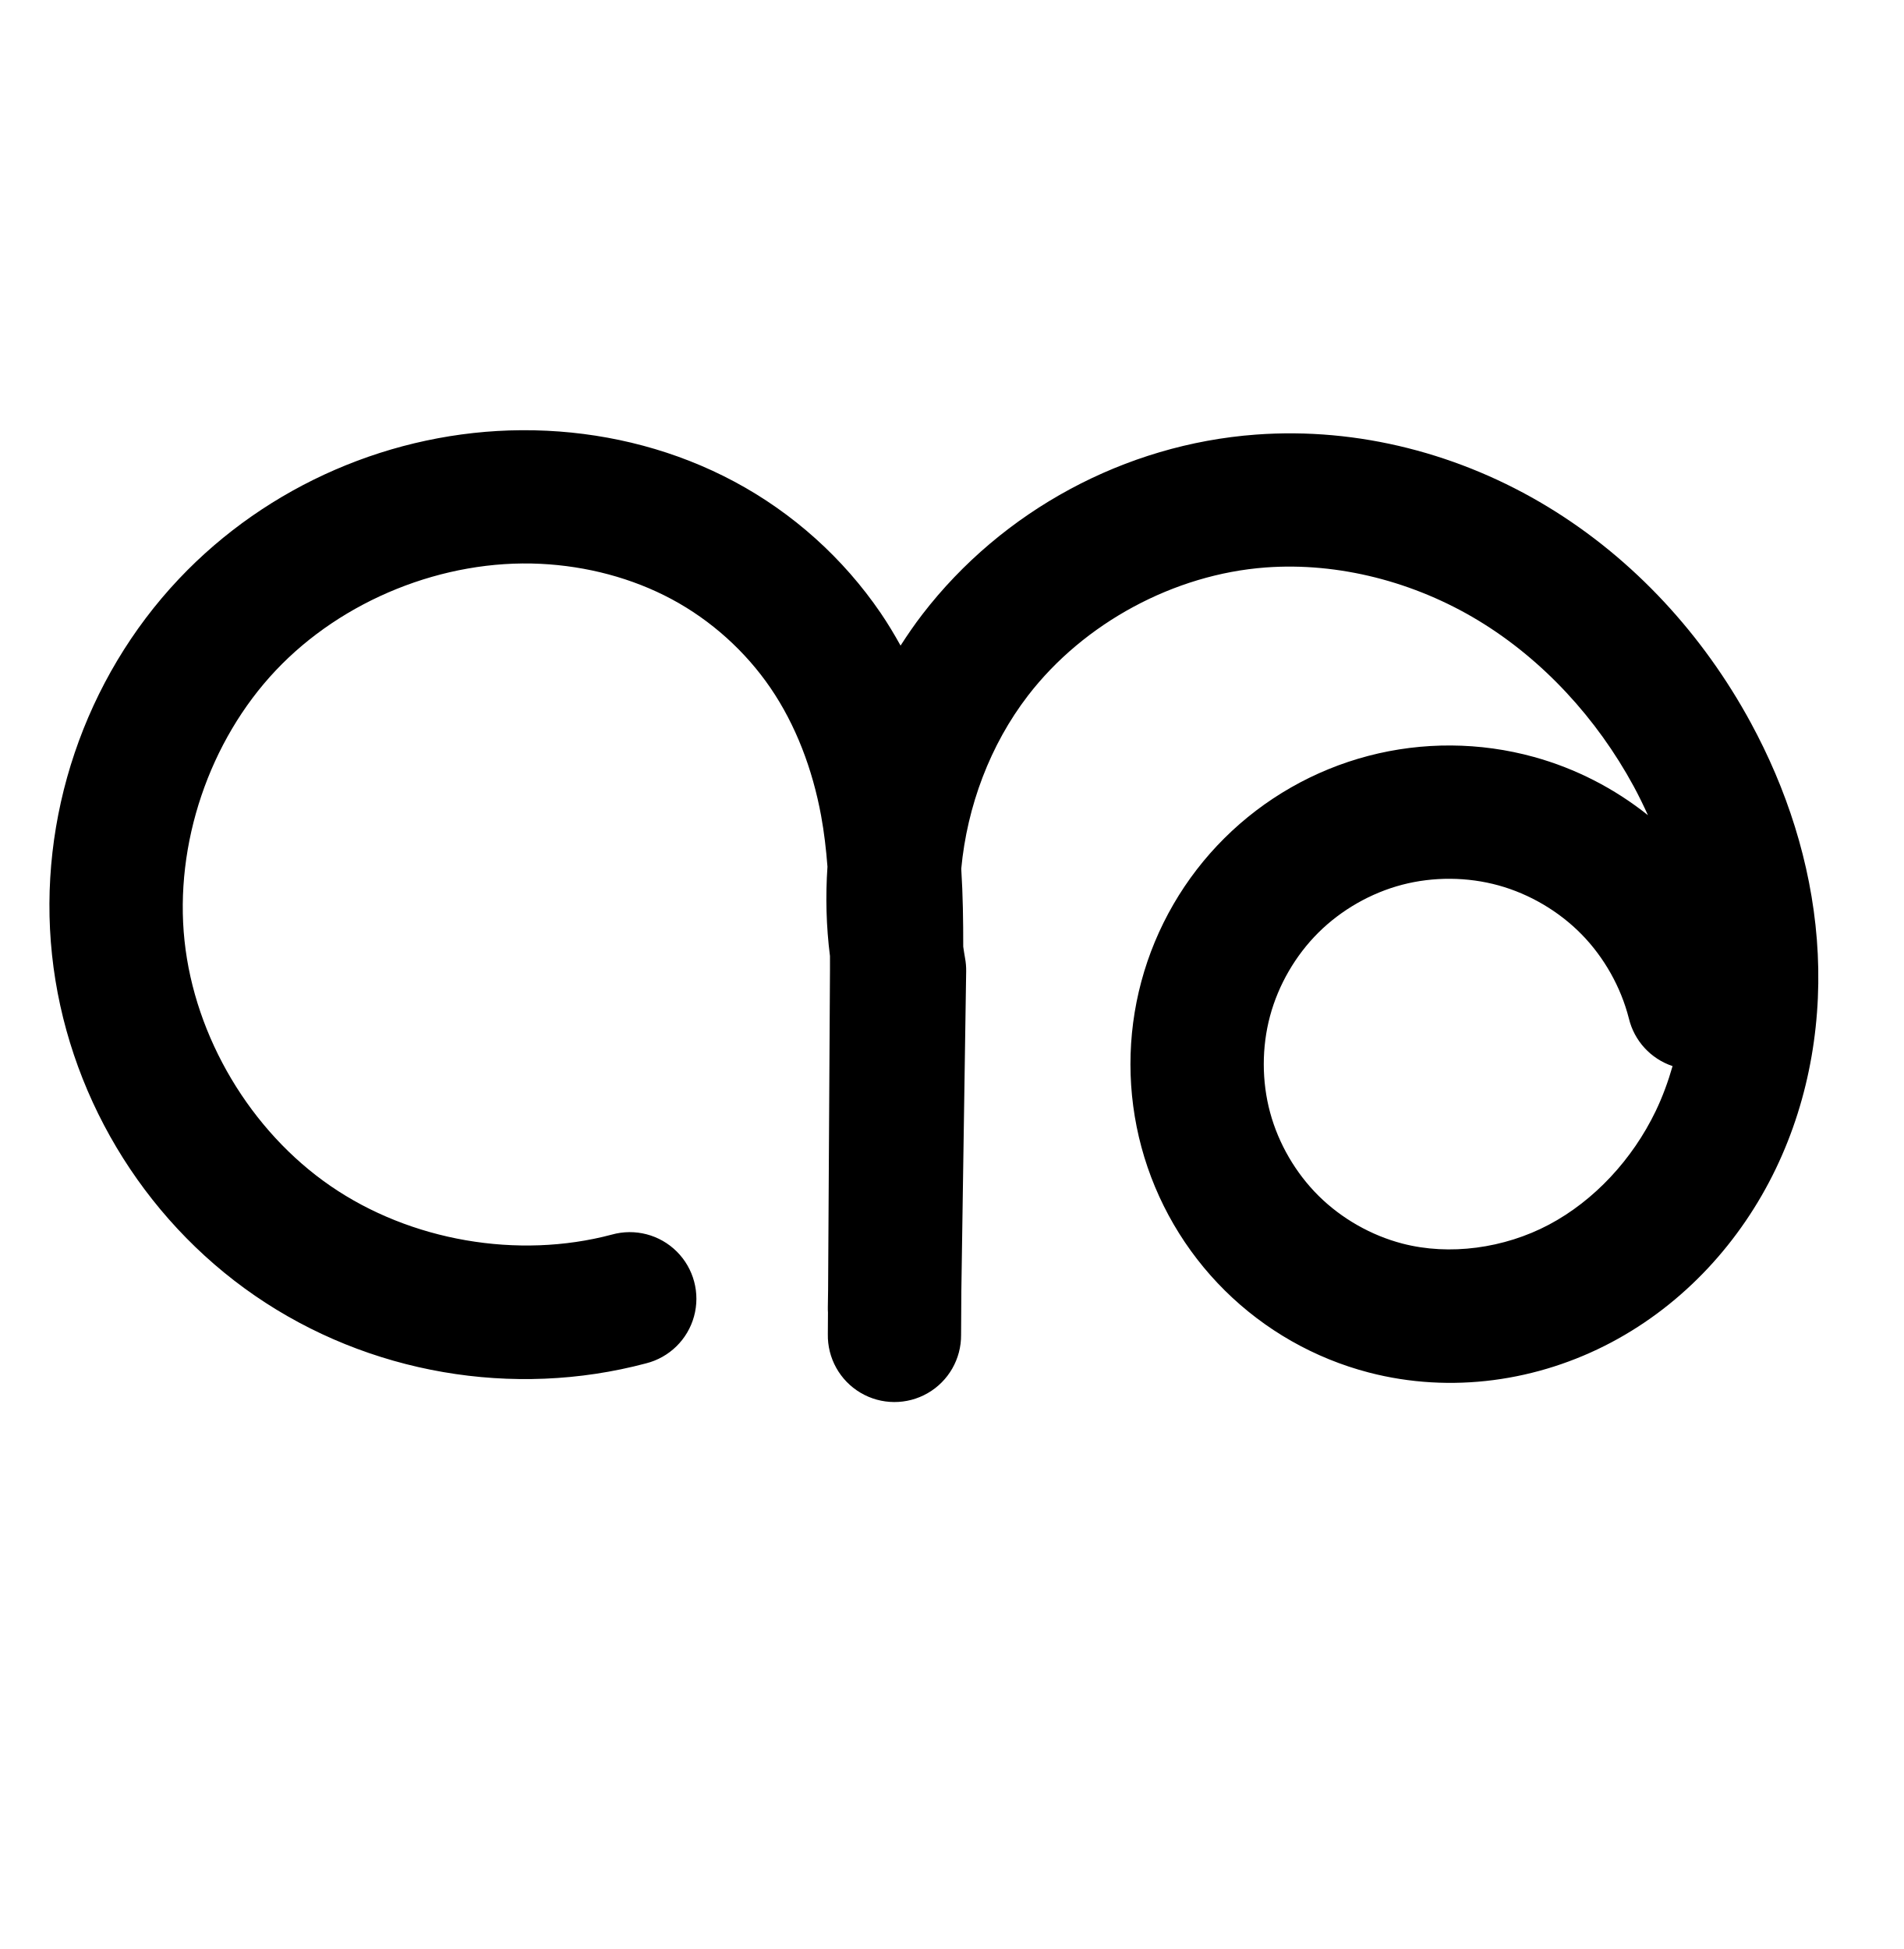
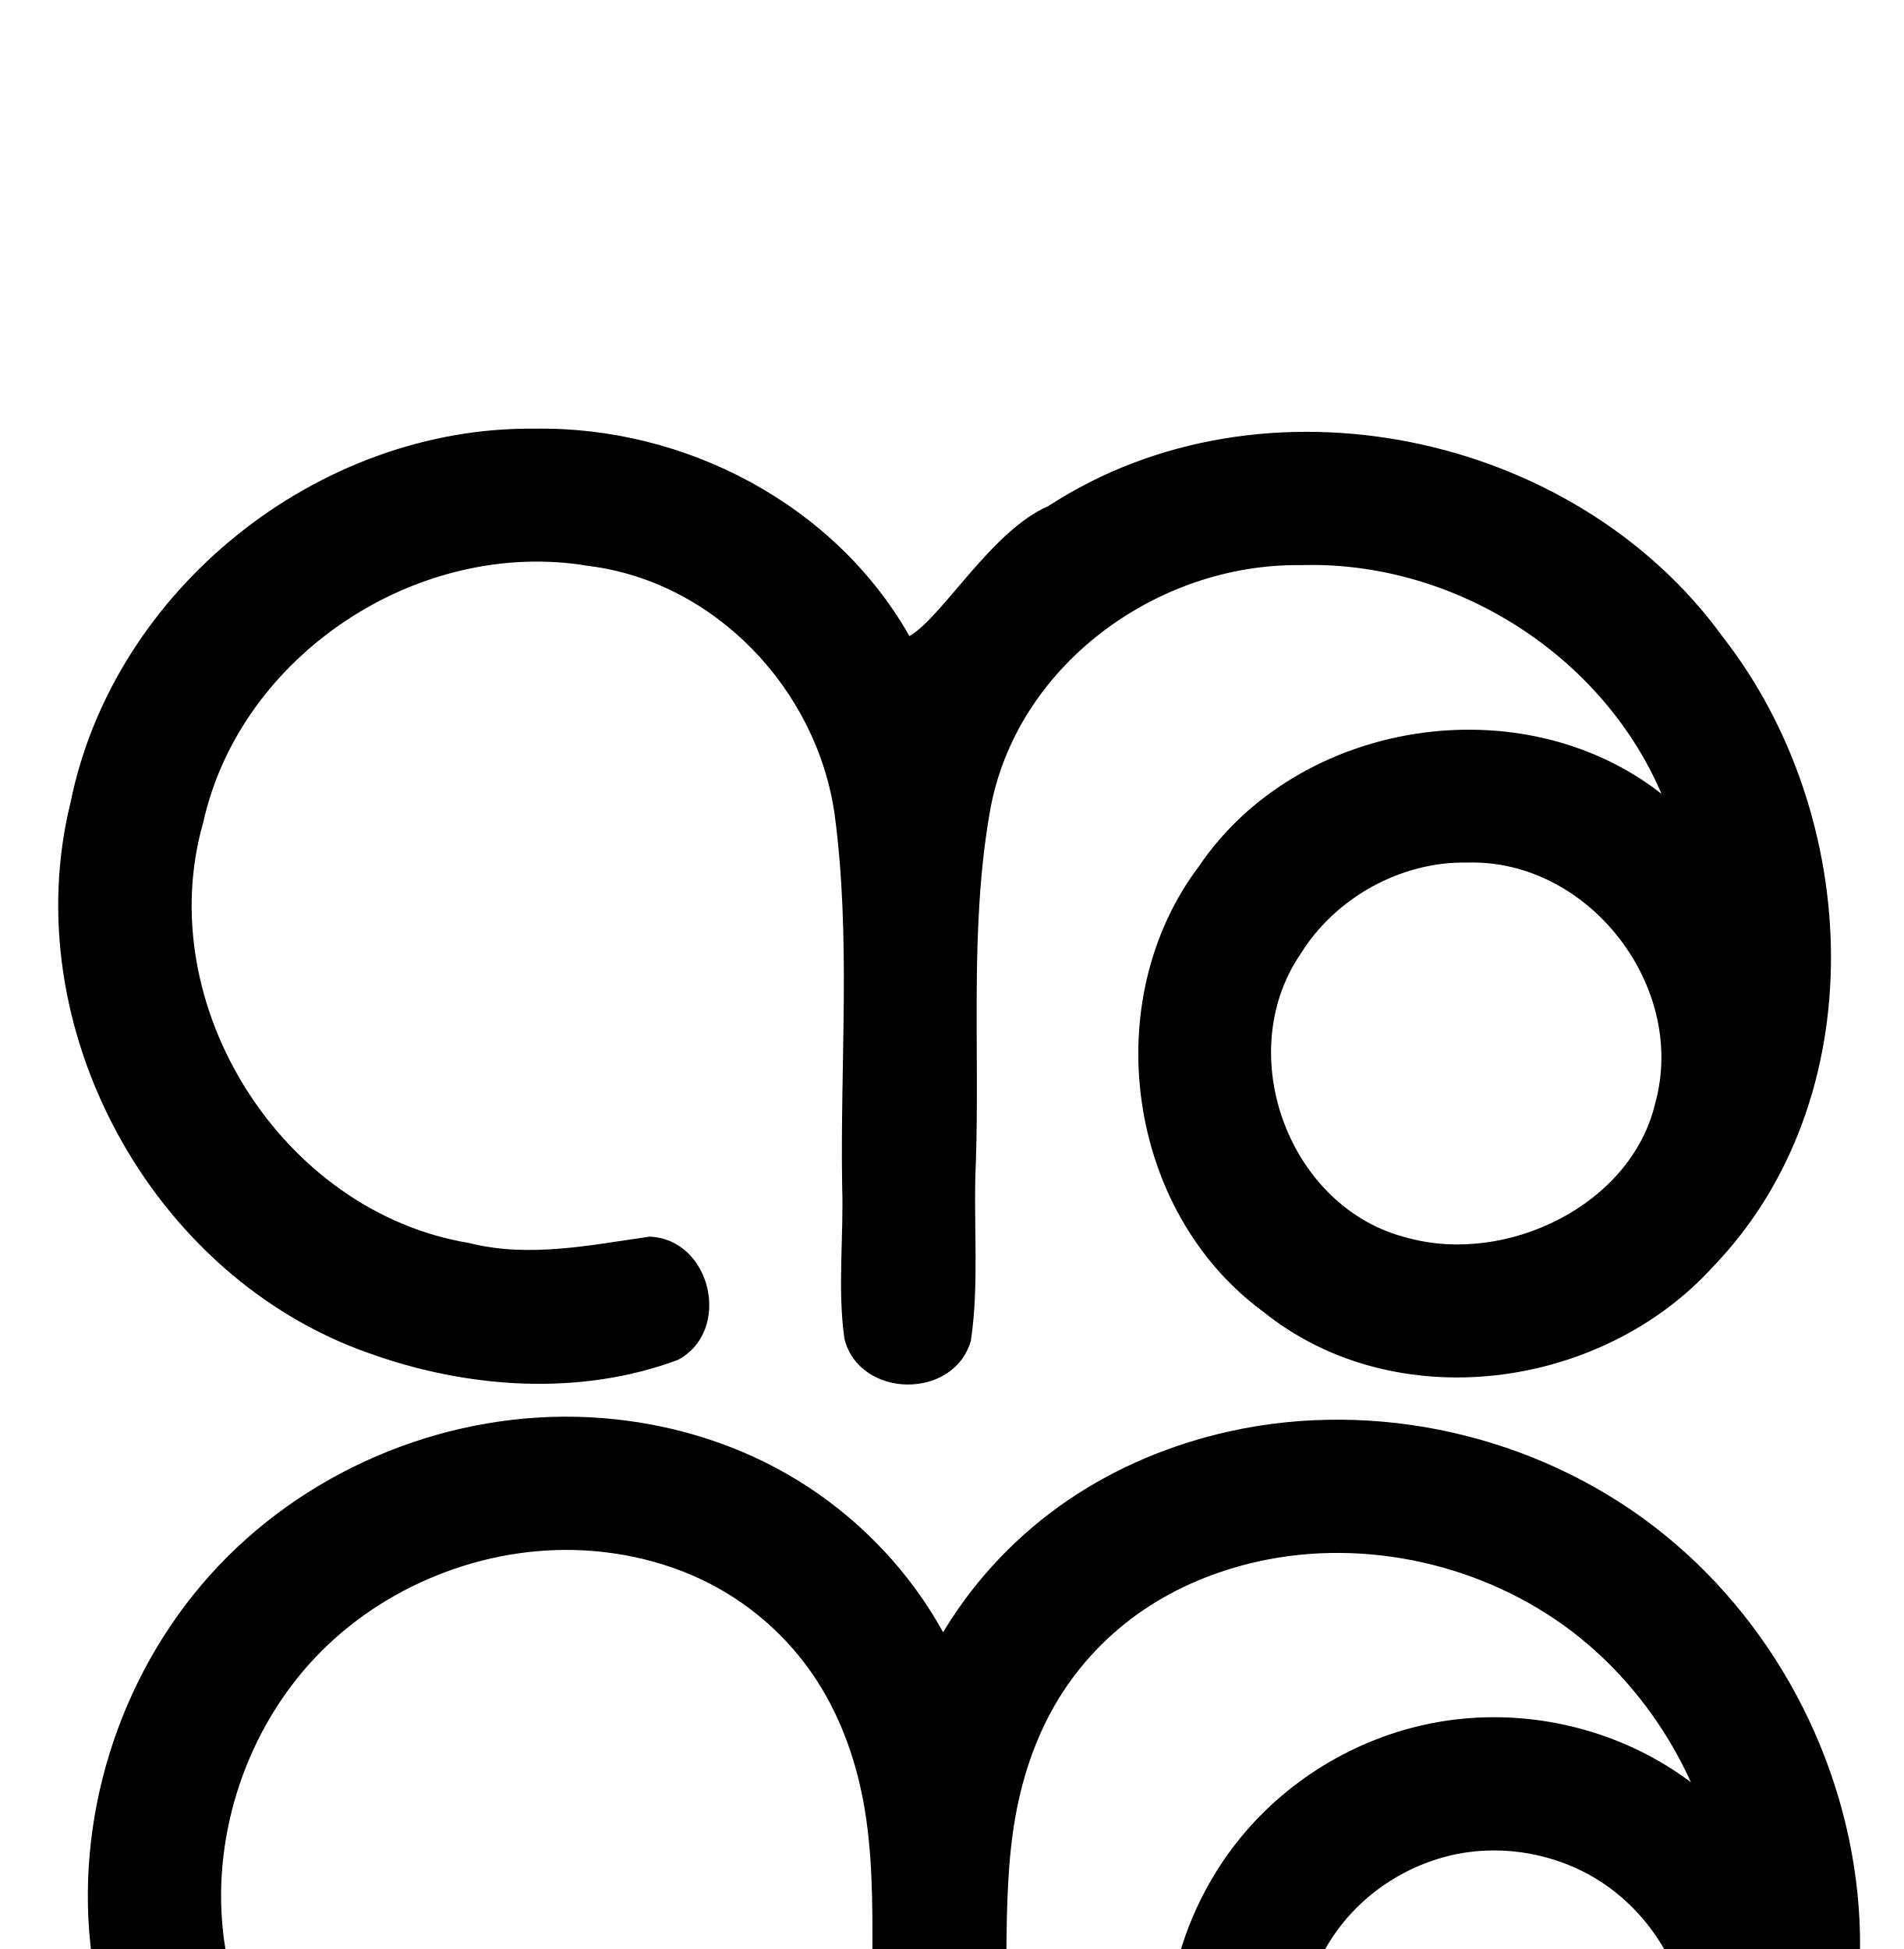
<svg xmlns="http://www.w3.org/2000/svg" width="2000" height="2048" id="svg2992" version="1.1">
  <defs id="defs5498">
    </defs>
  <g id="layer1" transform="translate(0,1048)">
-     <path style="color:#000000;font-style:normal;font-variant:normal;font-weight:normal;font-stretch:normal;font-size:medium;line-height:normal;font-family:sans-serif;text-indent:0;text-align:start;text-decoration:none;text-decoration-line:none;text-decoration-style:solid;text-decoration-color:#000000;letter-spacing:normal;word-spacing:normal;text-transform:none;direction:ltr;block-progression:tb;writing-mode:lr-tb;baseline-shift:baseline;text-anchor:start;clip-rule:nonzero;display:inline;overflow:visible;visibility:visible;opacity:1;isolation:auto;mix-blend-mode:normal;color-interpolation:sRGB;color-interpolation-filters:linearRGB;solid-color:#000000;solid-opacity:1;fill:#000000;fill-opacity:1;fill-rule:evenodd;stroke:none;stroke-width:140;stroke-linecap:round;stroke-linejoin:round;stroke-miterlimit:4;stroke-dasharray:none;stroke-dashoffset:0;stroke-opacity:1;color-rendering:auto;image-rendering:auto;shape-rendering:auto;text-rendering:auto;enable-background:accumulate" d="M 547.77,-595.936 C 412.72,-595.018 281.072,-538.22 188.023,-439.711 88.772,-334.634 39.404,-188.414 54.652,-44.68 69.901,99.055 148.848,231.663 267.938,313.576 c 119.089,81.914 271.162,108.21 410.842,71.041 A 70.007,70.007 0 1 0 642.777,249.324 c -98.543,26.223 -211.484,6.694 -295.5,-51.096 C 263.261,140.439 204.629,41.954 193.871,-59.449 183.114,-160.852 219.778,-269.447 289.799,-343.578 359.82,-417.709 466.149,-460.499 568,-455.535 c 48.438,2.36 96.207,14.935 137.635,37.121 41.278,22.105 77.563,54.704 103.965,93.391 26.408,38.696 44.131,85.244 53.139,134.322 3.156,17.197 5.241,35.041 6.658,53.404 -2.123,31.203 -1.328,62.653 2.627,93.889 -0.011,4.628 0.041,9.127 0.014,13.803 l -1.977,337.203 -0.266,17.586 a 70.007,70.007 0 0 0 0.127,6.055 l -0.133,22.625 a 70.007,70.007 0 1 0 139.998,0.822 l 0.268,-45.639 5.076,-336.4 a 70.007,70.007 0 0 0 -1.188,-13.936 c -0.744,-3.975 -1.303,-7.992 -1.897,-12 0.021,-26.593 -0.323,-53.828 -2.08,-81.844 6.131,-65.713 30.418,-130.348 70.131,-181.959 58.733,-76.329 153.604,-127.483 249.65,-134.609 76.493,-5.676 156.559,15.092 223.859,55.941 67.533,40.991 124.073,102.593 162.768,173.818 5.434,10.003 10.38,20.224 15.076,30.537 -35.264,-28.146 -75.962,-49.079 -119.67,-61.16 -56.863,-15.717 -117.064,-16.116 -174.131,-1.154 -57.066,14.962 -109.327,44.847 -151.164,86.441 -41.837,41.594 -72.026,93.682 -87.318,150.66 -15.293,56.979 -15.242,117.182 0.144,174.135 15.387,56.953 45.661,108.99 87.566,150.516 41.906,41.525 94.218,71.324 151.309,86.191 86.62,22.557 177.816,9.171 254.856,-31.678 76.641,-40.638 136.05,-106.168 172.65,-182.203 36.459,-75.741 49.621,-159.635 43.23,-241.035 -6.373,-81.181 -31.826,-158.678 -69.531,-228.082 -49.73,-91.538 -122.332,-171.545 -213.145,-226.666 -91.045,-55.262 -198.628,-83.908 -306.859,-75.877 -137.326,10.19 -266.268,79.714 -350.244,188.848 -8.171,10.619 -15.724,21.639 -22.943,32.852 -6.485,-11.663 -13.35,-23.169 -20.963,-34.324 -39.264,-57.532 -92.096,-105 -153.51,-137.889 -61.264,-32.809 -128.999,-50.229 -196.914,-53.539 -9.023,-0.44 -18.042,-0.628 -27.045,-0.566 z m 976.094,471.365 c 17.15,0.114 34.285,2.43 50.619,6.945 32.669,9.03 63.572,27.249 87.289,51.463 23.717,24.214 41.292,55.487 49.643,88.336 a 70.007,70.007 0 0 0 45.914,50.074 c -4.7,16.372 -10.521,32.289 -17.781,47.373 -24.368,50.623 -64.539,94.026 -112.088,119.238 -47.151,25.001 -104.578,32.75 -153.99,19.883 -32.8,-8.541 -63.971,-26.297 -88.047,-50.154 -24.076,-23.857 -42.115,-54.865 -50.955,-87.586 -8.84,-32.721 -8.87,-68.593 -0.084,-101.328 8.786,-32.735 26.775,-63.773 50.811,-87.67 24.036,-23.897 55.177,-41.705 87.963,-50.301 16.393,-4.298 33.557,-6.387 50.707,-6.273 z" id="path4370-9-0" />
-     <path style="fill:none;fill-rule:evenodd;stroke:#000000;stroke-width:140;stroke-linecap:round;stroke-linejoin:round;stroke-miterlimit:4;stroke-dasharray:none;stroke-opacity:1" d="m -137.881,-2.012 c -11.443,-45.013 -34.978,-86.891 -67.477,-120.071 -32.499,-33.18 -73.881,-57.577 -118.646,-69.951 -44.766,-12.374 -92.803,-12.692 -137.729,-0.914 -44.926,11.779 -86.628,35.625 -119.564,68.371 -32.936,32.746 -57.024,74.308 -69.064,119.165 -12.039,44.857 -12,92.895 0.114,137.732 12.114,44.837 36.27,86.359 69.261,119.05 32.99,32.691 74.731,56.468 119.677,68.173 68.016,17.712 142.329,7.145 204.424,-25.78 62.095,-32.925 111.885,-87.392 142.369,-150.721 30.484,-63.329 42.019,-135.127 36.518,-205.195 -5.501,-70.068 -27.704,-138.387 -61.255,-200.145 -44.212,-81.382 -108.783,-152.186 -187.956,-200.242 -79.173,-48.056 -172.998,-72.762 -265.36,-65.909 -116.686,8.658 -228.592,68.996 -299.947,161.728 -71.355,92.731 -101.009,216.361 -79.482,331.371 l -5.351,354.65 m -279.01,-9.269 c -119.112,31.696 -251.618,8.784 -353.171,-61.068 -101.553,-69.851 -170.342,-185.398 -183.345,-307.967 -13.003,-122.569 30.013,-249.976 114.649,-339.58 84.637,-89.604 209.387,-139.807 332.497,-133.808 58.176,2.835 115.927,17.833 167.273,45.33 51.346,27.497 95.905,67.53 128.738,115.64 32.833,48.109 53.656,103.856 64.17,161.144 10.514,57.288 10.788,115.898 10.447,174.143 l -2.248,383.47" id="path4370-9-0-9" />
+     <path style="color:#000000;font-style:normal;font-variant:normal;font-weight:normal;font-stretch:normal;font-size:medium;line-height:normal;font-family:sans-serif;text-indent:0;text-align:start;text-decoration:none;text-decoration-line:none;text-decoration-style:solid;text-decoration-color:#000000;letter-spacing:normal;word-spacing:normal;text-transform:none;direction:ltr;block-progression:tb;writing-mode:lr-tb;baseline-shift:baseline;text-anchor:start;white-space:normal;clip-rule:nonzero;display:inline;overflow:visible;visibility:visible;opacity:1;isolation:auto;mix-blend-mode:normal;color-interpolation:sRGB;color-interpolation-filters:linearRGB;solid-color:#000000;solid-opacity:1;fill:#000000;fill-opacity:1;fill-rule:evenodd;stroke:none;stroke-width:140;stroke-linecap:round;stroke-linejoin:round;stroke-miterlimit:4;stroke-dasharray:none;stroke-dashoffset:0;stroke-opacity:1;color-rendering:auto;image-rendering:auto;shape-rendering:auto;text-rendering:auto;enable-background:accumulate" d="M 561.902,-597.541 C 333.989,-600.128 119.399,-428.68 74.125,-204.783 16.077,30.745 158.55,293.433 387.298,373.78 c 103.023,37.217 221.407,45.817 324.992,7.183 57.248,-30.562 35.045,-127.026 -29.803,-129.486 -62.441,8.843 -126.729,22.627 -189.883,6.613 C 296.234,225.574 158.77,7.86 213.441,-183.402 c 39.015,-177.12 226.989,-299.968 404.724,-269.946 133.03,16.368 240.251,129.936 258.759,261.139 17.246,129.04 5.781,259.755 7.891,389.579 1.859,53.751 -5.109,108.372 2.418,161.575 16.089,62.869 115.067,64.215 132.859,1.807 9.079,-61.491 2.277,-124.833 5.212,-187.035 4.142,-122.671 -6.535,-246.72 14.63,-368.127 26.27,-153.149 174.835,-261.716 326.778,-259.747 159.711,-4.941 315.973,93.024 378.996,240.327 -146.888,-115.153 -381.639,-78.259 -486.175,76.339 -106.437,141.291 -75.809,361.841 66.856,467.179 138.668,112.402 355.315,83.087 472.984,-46.145 170.863,-176.925 157.263,-474.769 10.745,-662.198 -156.203,-215.979 -483.515,-284.281 -708.496,-137.667 -60.073,26.03 -111.217,116.643 -146.099,136.734 -78.607,-138.58 -235.851,-220.522 -393.618,-217.951 z M 1542,-141.629 c 127.285,-3.531 230.776,130.346 197.209,252.455 C 1714.185,218.464 1583.068,281.011 1479.924,252.987 1354.725,222.967 1294.343,60.261 1366.379,-45.461 1403.036,-104.786 1472.147,-143.1 1542,-141.629 Z" id="path4370-9-0-9-5" />
+     <path style="fill:none;fill-rule:evenodd;stroke:#000000;stroke-width:140;stroke-linecap:round;stroke-linejoin:round;stroke-miterlimit:4;stroke-dasharray:none;stroke-opacity:1" d="m 1822.19,1211.793 c 26.451,-60.238 30.282,-130.097 10.578,-192.867 -19.704,-62.769 -62.775,-117.905 -118.907,-152.219 -56.132,-34.313 -124.841,-47.507 -189.691,-36.426 -64.849,11.082 -125.278,46.344 -166.83,97.35 -29.069,35.682 -48.967,78.791 -57.151,124.082 -8.185,45.291 -4.626,92.666 10.34,136.189 14.966,43.523 41.318,83.09 75.784,113.591 34.466,30.501 76.974,51.855 122.042,61.184 51.881,10.74 106.721,5.457 156.253,-13.346 49.532,-18.803 93.717,-50.894 128.293,-91.037 69.153,-80.285 97.934,-190.683 90.217,-296.363 -9.961,-136.412 -79.841,-267.694 -188.456,-350.824 -108.614,-83.129 -254.372,-116.266 -387.903,-86.652 -51.648,11.454 -101.44,31.967 -145.173,61.734 -43.733,29.767 -81.132,68.816 -108.805,113.903 -27.673,45.088 -45.397,95.905 -54.725,147.978 -9.328,52.073 -10.277,105.237 -10.71,158.138 l -3.032,370.667 2.248,-369.452 c 0.354,-58.233 0.09,-116.834 -10.433,-174.11 -10.522,-57.276 -31.371,-113.003 -64.224,-161.085 -32.853,-48.082 -77.425,-88.079 -128.76,-115.573 -51.335,-27.494 -109.052,-42.526 -167.211,-45.488 -124.096,-6.32 -249.968,44.068 -335.424,134.274 -85.456,90.206 -128.968,218.617 -115.951,342.19 13.017,123.573 82.33,240.1 184.706,310.52 102.376,70.42 235.984,93.476 356.04,61.438" id="path4370-9-0-9-5-7" />
  </g>
</svg>
